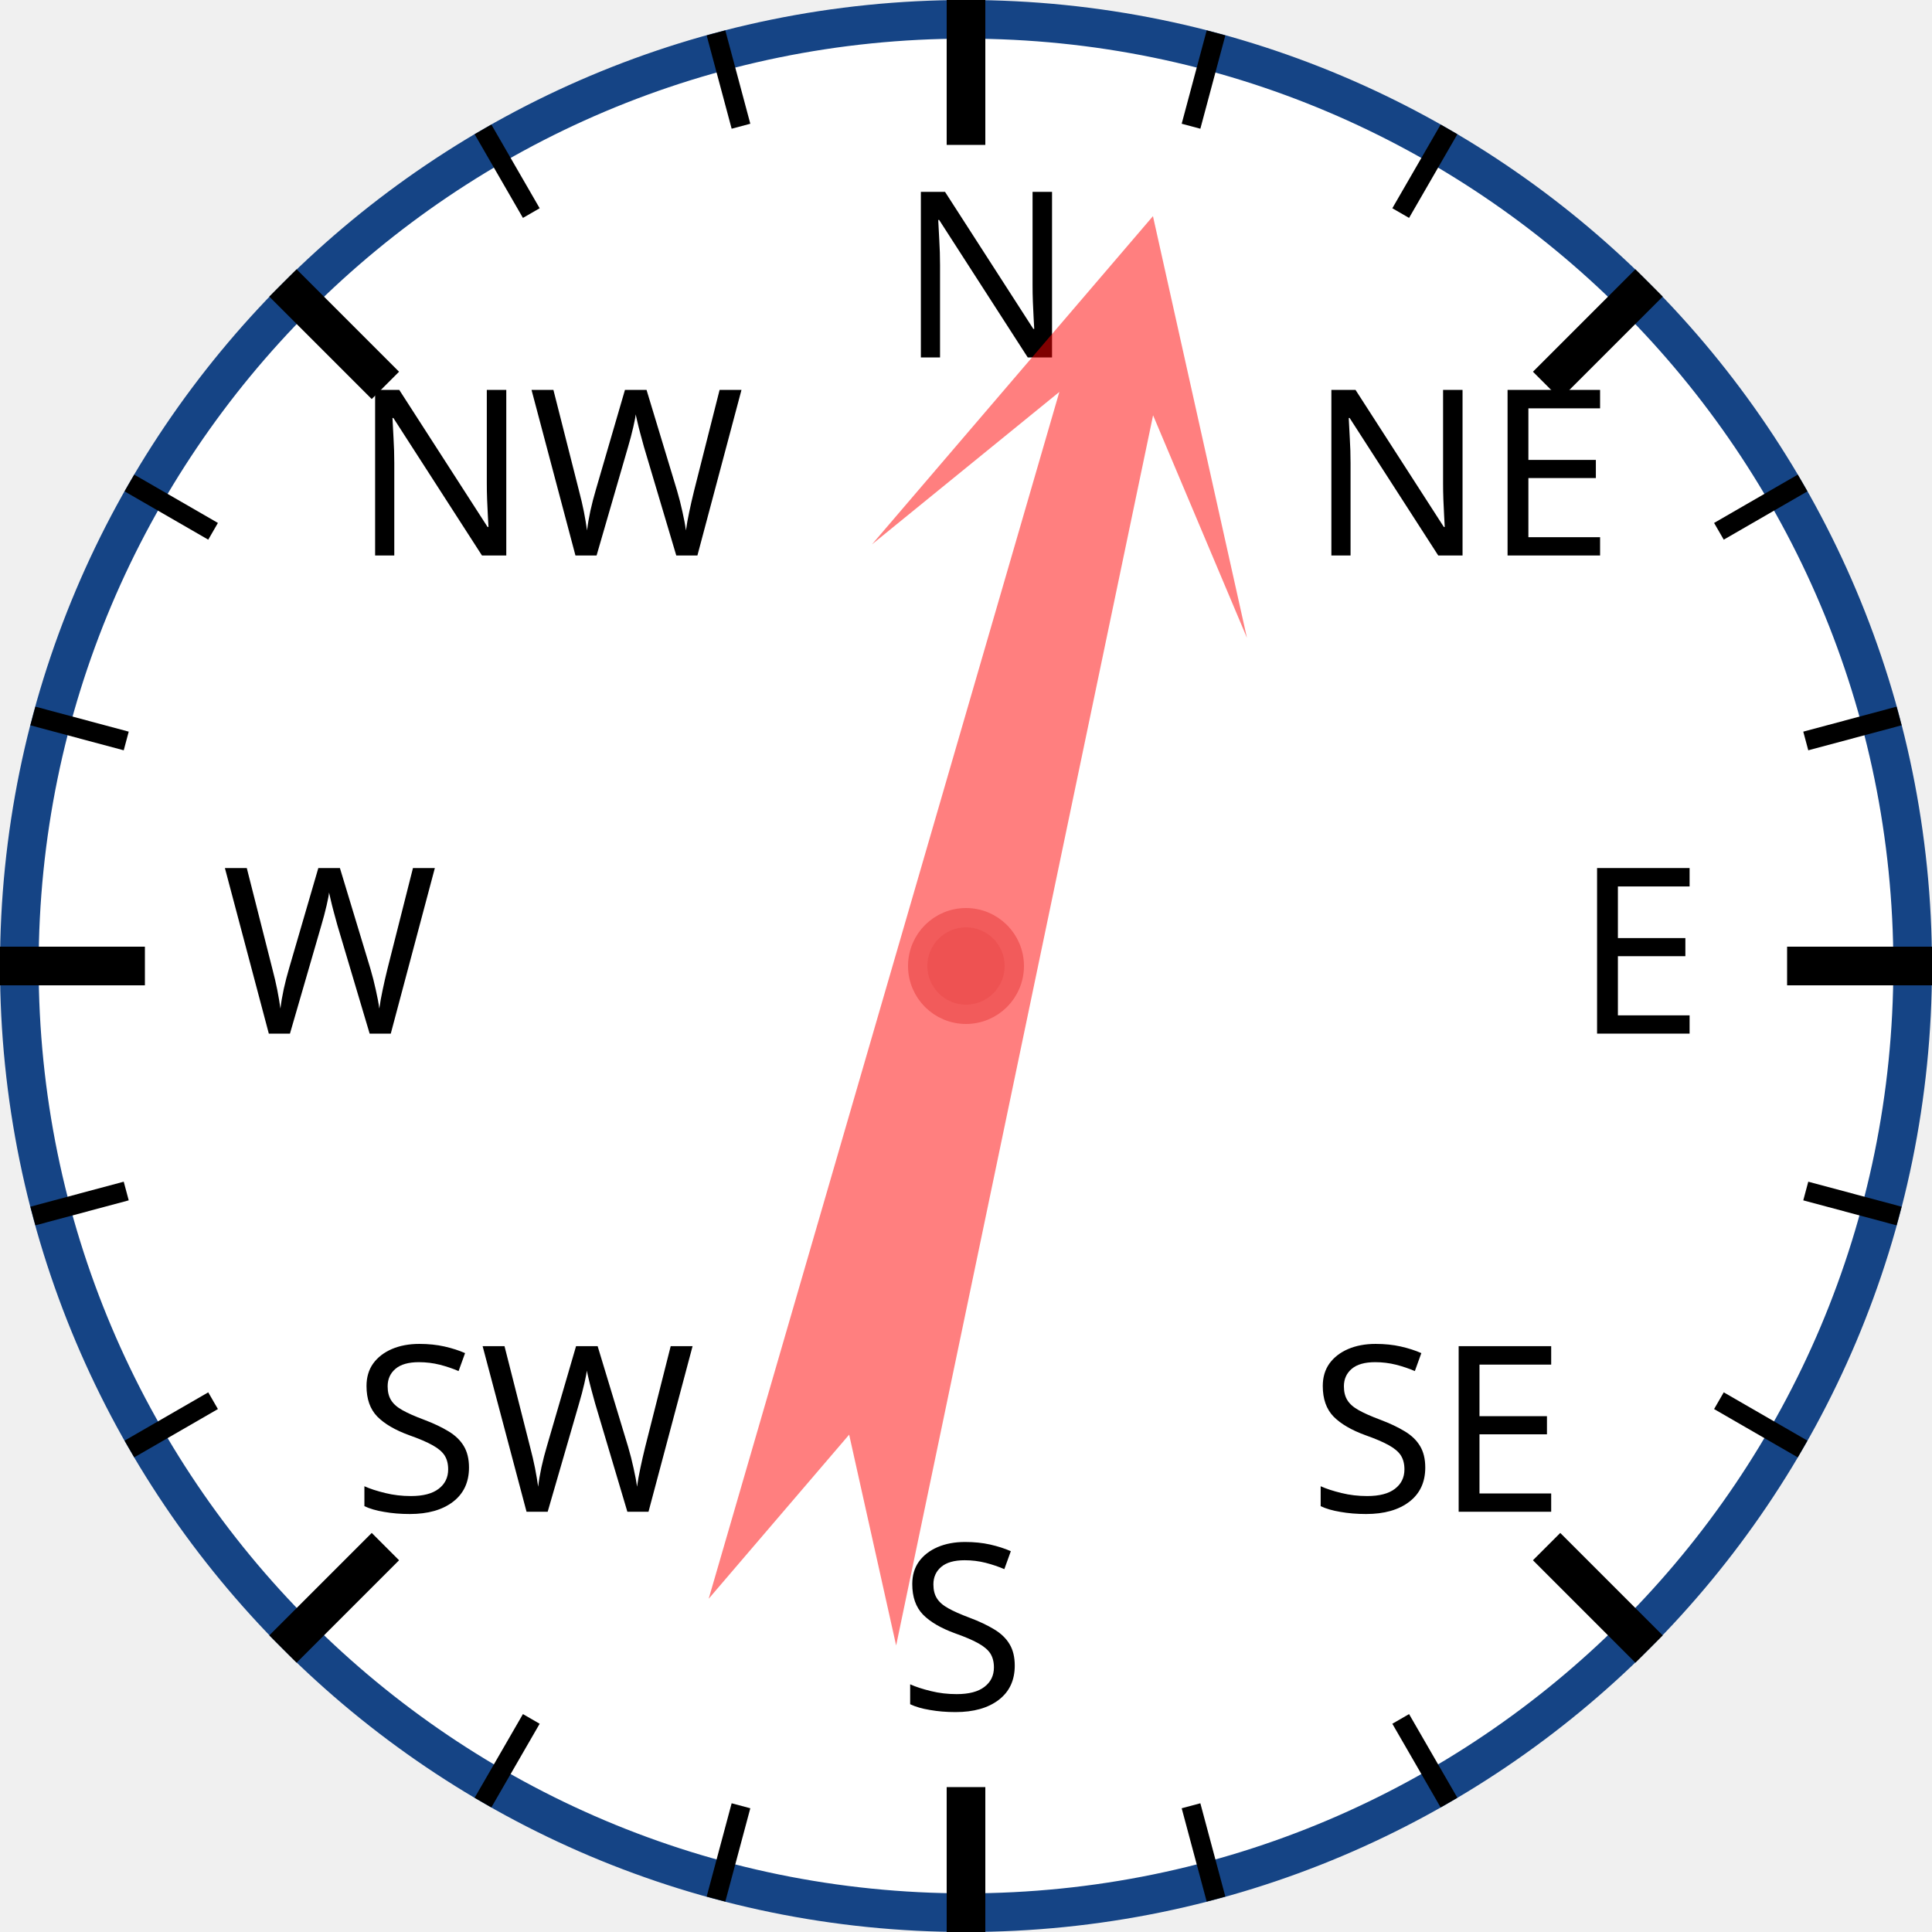
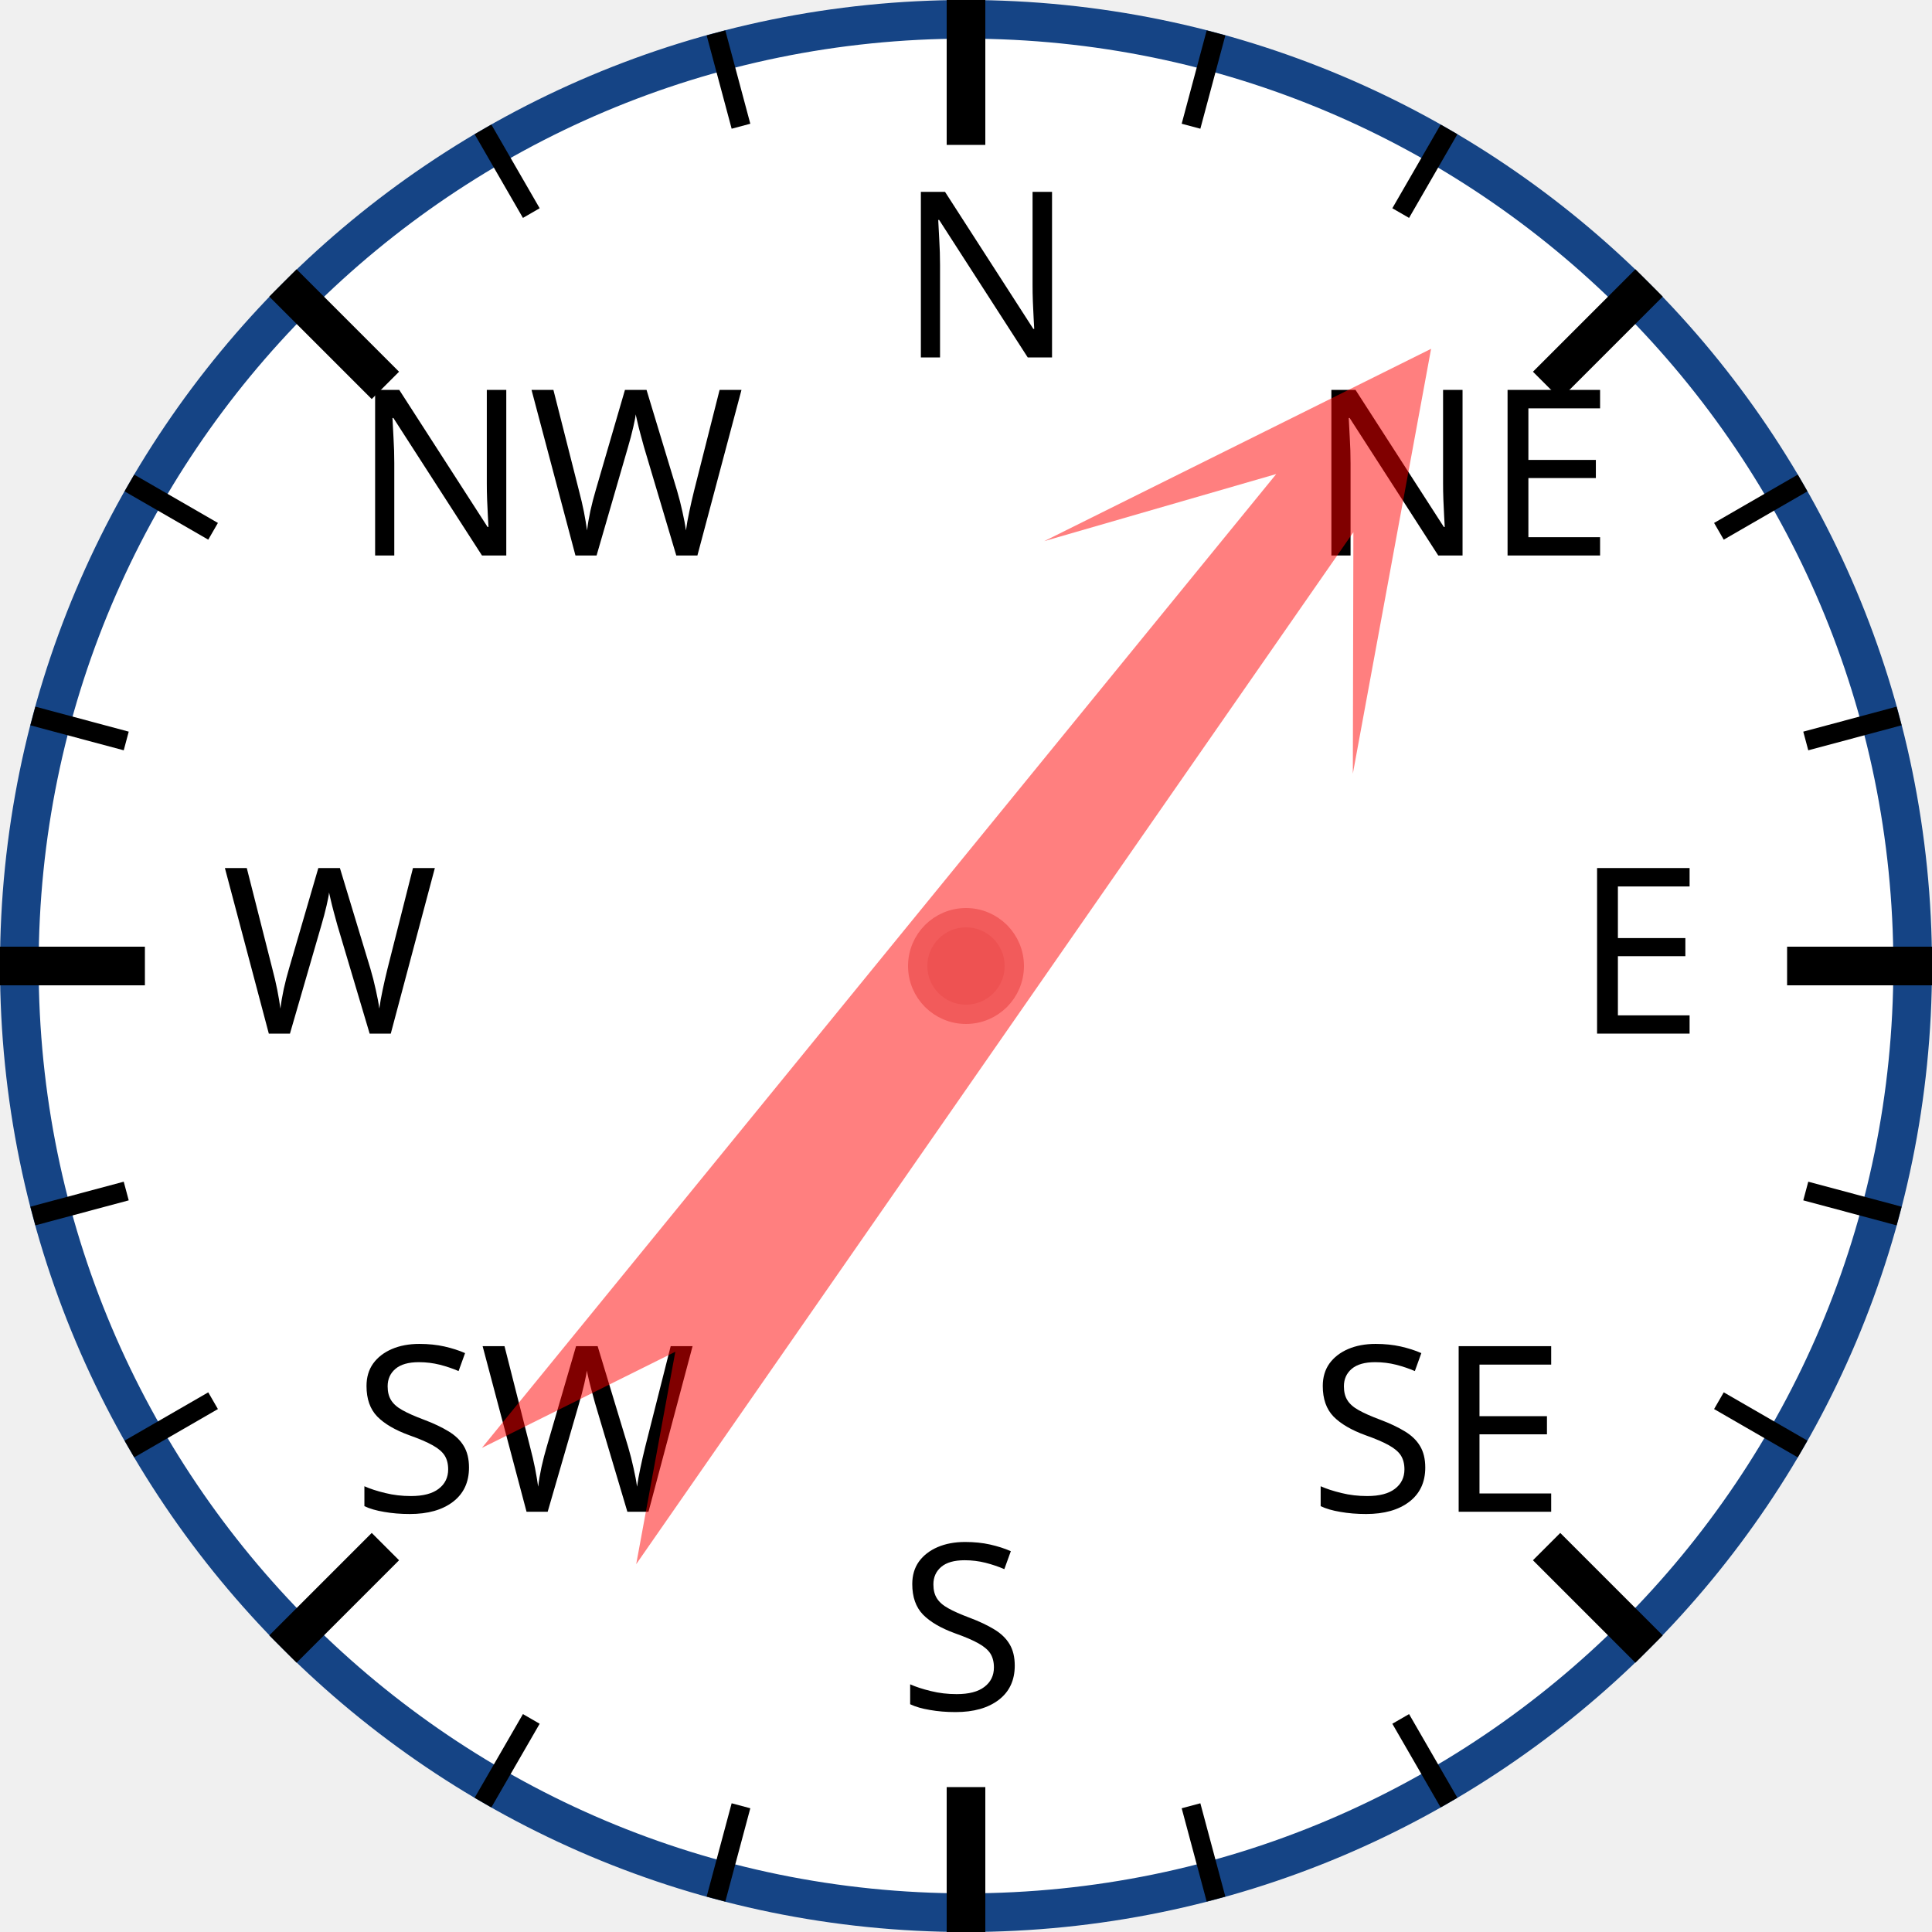
<svg xmlns="http://www.w3.org/2000/svg" width="120px" height="120px" viewBox="0 0 200 200">
  <circle cx="100" cy="100" r="98" style="fill: white; stroke: #154485; stroke-width: 4;" />
  <text x="93.0" y="37.0" style="font-family: sans-serif; font-size: 18pt;">N</text>
  <line x1="100.0" y1="0.0" x2="100.0" y2="15.0" style="stroke: black; stroke-width: 4;" />
  <line x1="74.118" y1="3.407" x2="76.706" y2="13.067" style="stroke: black; stroke-width: 2;" />
  <line x1="50" y1="13.397" x2="55" y2="22.058" style="stroke: black; stroke-width: 2;" />
  <text x="36.503" y="57.503" style="font-family: sans-serif; font-size: 18pt;">NW</text>
  <line x1="29.289" y1="29.289" x2="39.896" y2="39.896" style="stroke: black; stroke-width: 4;" />
  <line x1="13.397" y1="50" x2="22.058" y2="55" style="stroke: black; stroke-width: 2;" />
  <line x1="3.407" y1="74.118" x2="13.067" y2="76.706" style="stroke: black; stroke-width: 2;" />
  <text x="23.0" y="107.0" style="font-family: sans-serif; font-size: 18pt;">W</text>
  <line x1="0.0" y1="100.0" x2="15.0" y2="100.0" style="stroke: black; stroke-width: 4;" />
  <line x1="3.407" y1="125.882" x2="13.067" y2="123.294" style="stroke: black; stroke-width: 2;" />
  <line x1="13.397" y1="150" x2="22.058" y2="145" style="stroke: black; stroke-width: 2;" />
  <text x="36.503" y="156.497" style="font-family: sans-serif; font-size: 18pt;">SW</text>
  <line x1="29.289" y1="170.711" x2="39.896" y2="160.104" style="stroke: black; stroke-width: 4;" />
  <line x1="50" y1="186.603" x2="55" y2="177.942" style="stroke: black; stroke-width: 2;" />
  <line x1="74.118" y1="196.593" x2="76.706" y2="186.933" style="stroke: black; stroke-width: 2;" />
  <text x="93" y="177.0" style="font-family: sans-serif; font-size: 18pt;">S</text>
  <line x1="100" y1="200.0" x2="100" y2="185.0" style="stroke: black; stroke-width: 4;" />
  <line x1="125.882" y1="196.593" x2="123.294" y2="186.933" style="stroke: black; stroke-width: 2;" />
  <line x1="150.0" y1="186.603" x2="145.0" y2="177.942" style="stroke: black; stroke-width: 2;" />
  <text x="135.497" y="156.497" style="font-family: sans-serif; font-size: 18pt;">SE</text>
  <line x1="170.711" y1="170.711" x2="160.104" y2="160.104" style="stroke: black; stroke-width: 4;" />
  <line x1="186.603" y1="150" x2="177.942" y2="145" style="stroke: black; stroke-width: 2;" />
  <line x1="196.593" y1="125.882" x2="186.933" y2="123.294" style="stroke: black; stroke-width: 2;" />
  <text x="163.0" y="107" style="font-family: sans-serif; font-size: 18pt;">E</text>
  <line x1="200.0" y1="100" x2="185.0" y2="100" style="stroke: black; stroke-width: 4;" />
  <line x1="196.593" y1="74.118" x2="186.933" y2="76.706" style="stroke: black; stroke-width: 2;" />
  <line x1="186.603" y1="50" x2="177.942" y2="55" style="stroke: black; stroke-width: 2;" />
  <text x="135.497" y="57.503" style="font-family: sans-serif; font-size: 18pt;">NE</text>
  <line x1="170.711" y1="29.289" x2="160.104" y2="39.896" style="stroke: black; stroke-width: 4;" />
  <line x1="150" y1="13.397" x2="145" y2="22.058" style="stroke: black; stroke-width: 2;" />
  <line x1="125.882" y1="3.407" x2="123.294" y2="13.067" style="stroke: black; stroke-width: 2;" />
-   <polygon points="100 20 120 60 105 40 110 170 100 150 90 170 95 40 80 60" style="fill: red; fill-opacity: 0.5;" transform="rotate(14,100,100)" />
+   <polygon points="100 20 120 60 105 40 110 170 100 150 90 170 95 40 80 60" style="fill: red; fill-opacity: 0.5;" transform="rotate(37,100,100)" />
  <circle cx="100" cy="100" r="5" style="fill: #EE5252; stroke: #F25B5B; stroke-width: 2;" />
</svg>
